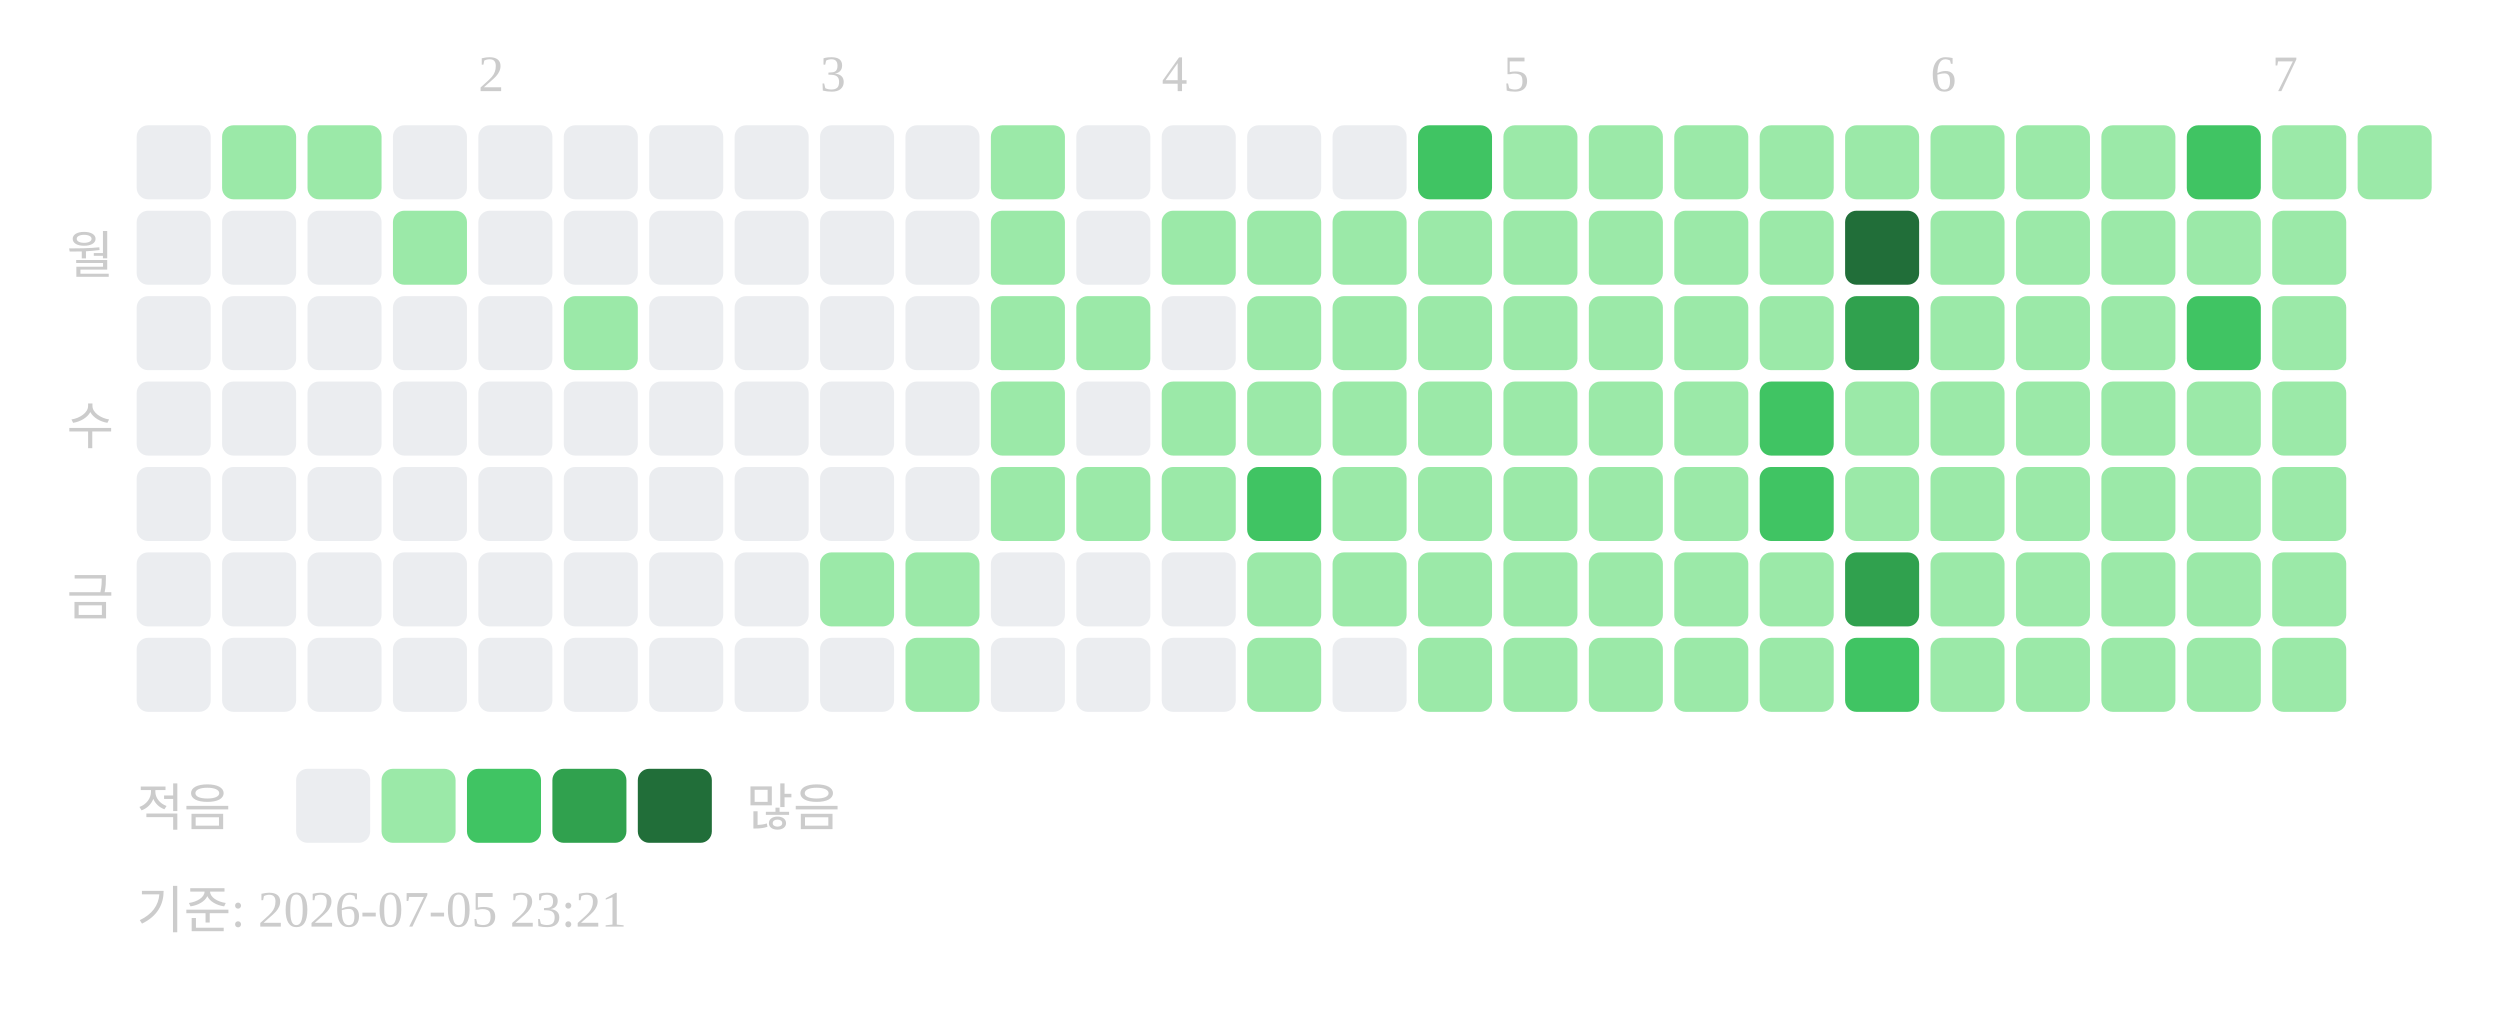
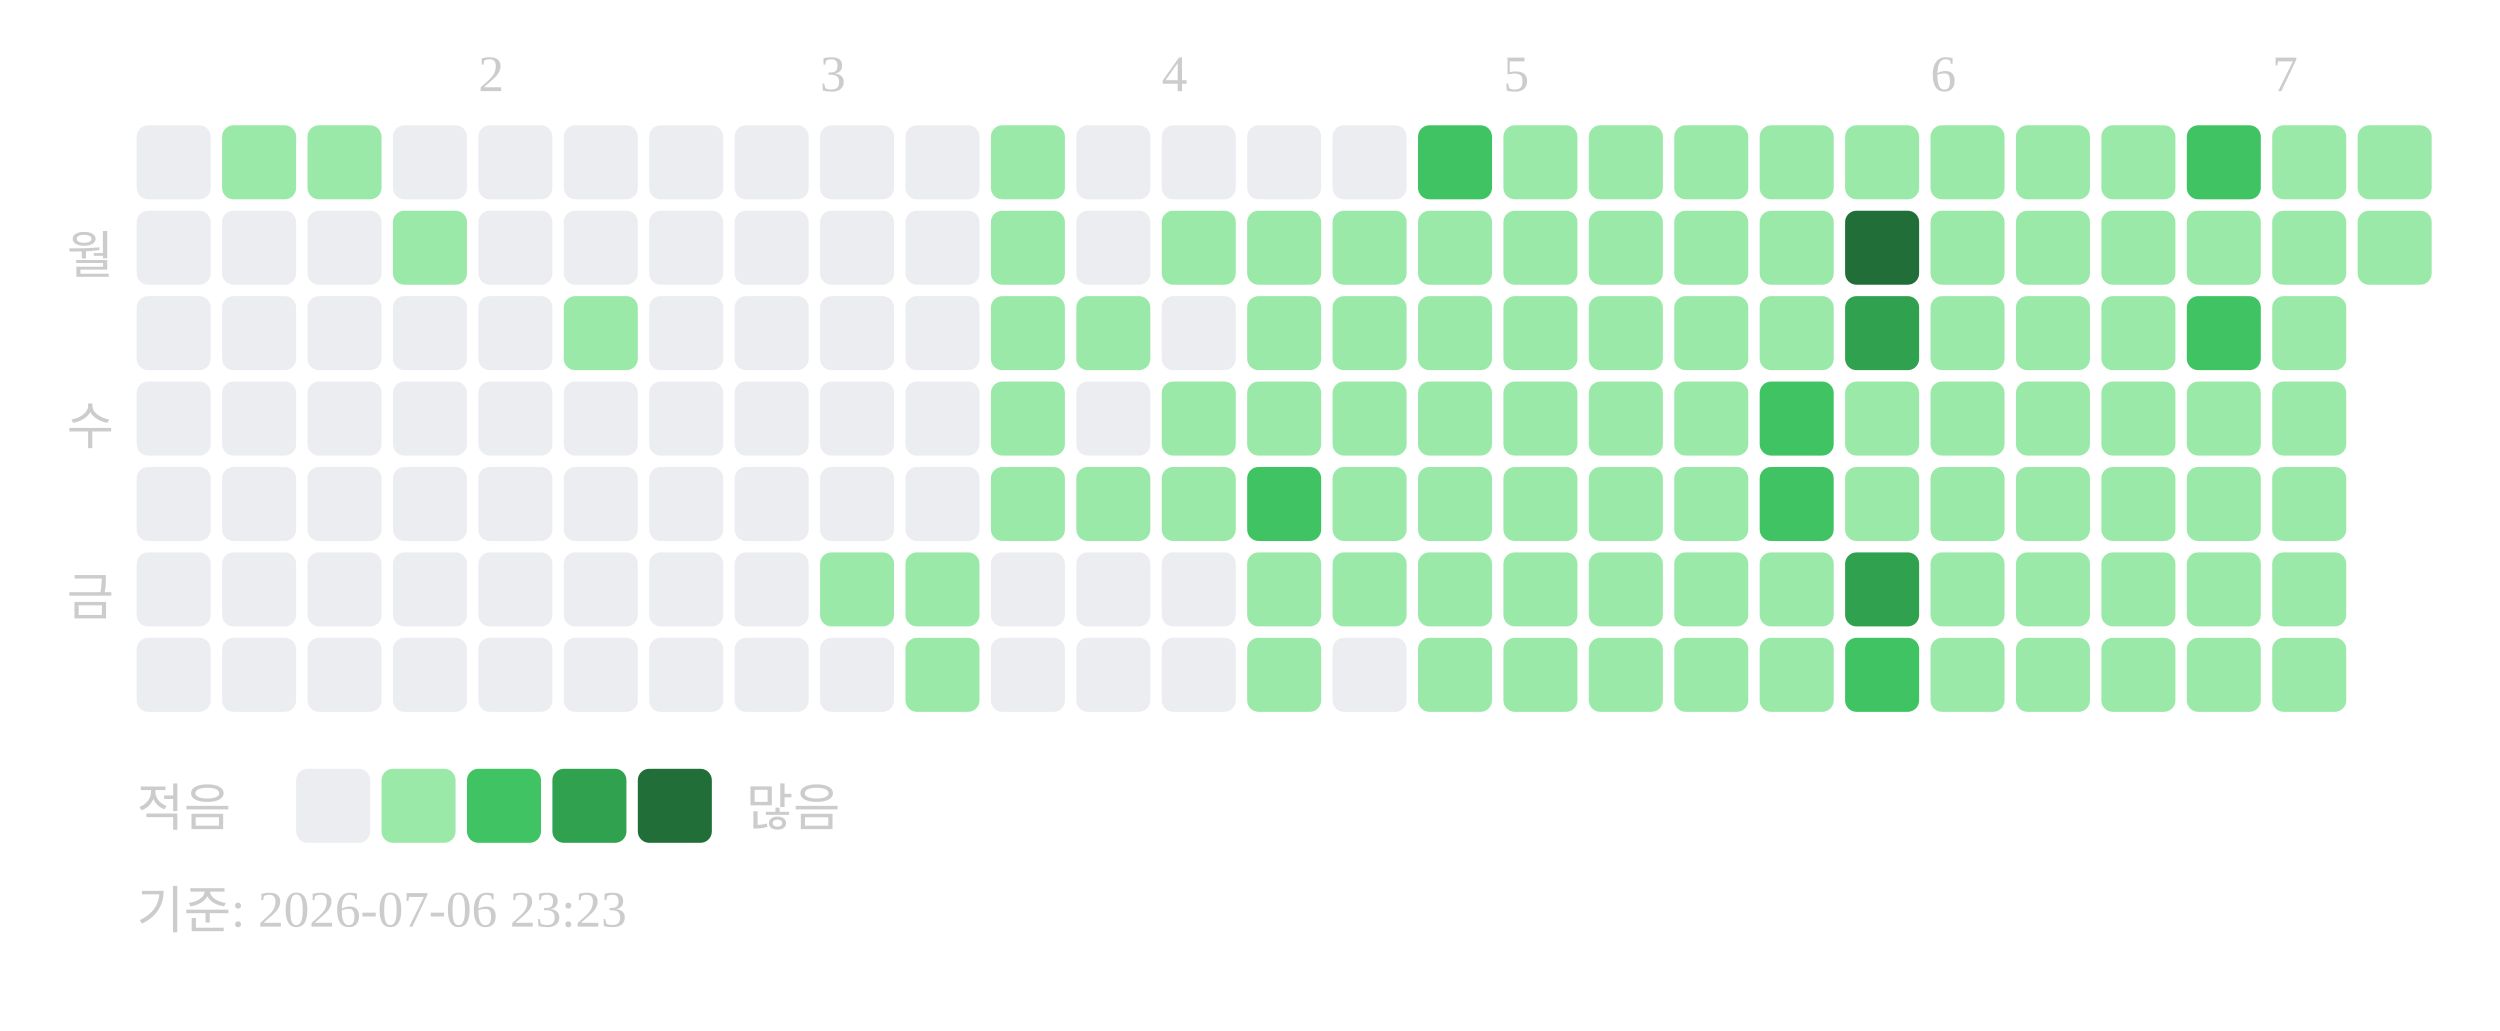
<svg xmlns="http://www.w3.org/2000/svg" width="439" height="181">
  <text x="84" y="16" font-size="9" fill="#cccccc">2</text>
  <text x="144" y="16" font-size="9" fill="#cccccc">3</text>
  <text x="204" y="16" font-size="9" fill="#cccccc">4</text>
  <text x="264" y="16" font-size="9" fill="#cccccc">5</text>
  <text x="339" y="16" font-size="9" fill="#cccccc">6</text>
  <text x="399" y="16" font-size="9" fill="#cccccc">7</text>
  <text x="20" y="48" text-anchor="end" font-size="9" fill="#cccccc">월</text>
  <text x="20" y="78" text-anchor="end" font-size="9" fill="#cccccc">수</text>
  <text x="20" y="108" text-anchor="end" font-size="9" fill="#cccccc">금</text>
  <rect x="24" y="22" width="13" height="13" rx="2" fill="#ebedf0" />
  <rect x="24" y="37" width="13" height="13" rx="2" fill="#ebedf0" />
  <rect x="24" y="52" width="13" height="13" rx="2" fill="#ebedf0" />
  <rect x="24" y="67" width="13" height="13" rx="2" fill="#ebedf0" />
  <rect x="24" y="82" width="13" height="13" rx="2" fill="#ebedf0" />
  <rect x="24" y="97" width="13" height="13" rx="2" fill="#ebedf0" />
  <rect x="24" y="112" width="13" height="13" rx="2" fill="#ebedf0" />
  <rect x="39" y="22" width="13" height="13" rx="2" fill="#9be9a8" />
  <rect x="39" y="37" width="13" height="13" rx="2" fill="#ebedf0" />
  <rect x="39" y="52" width="13" height="13" rx="2" fill="#ebedf0" />
  <rect x="39" y="67" width="13" height="13" rx="2" fill="#ebedf0" />
  <rect x="39" y="82" width="13" height="13" rx="2" fill="#ebedf0" />
  <rect x="39" y="97" width="13" height="13" rx="2" fill="#ebedf0" />
  <rect x="39" y="112" width="13" height="13" rx="2" fill="#ebedf0" />
  <rect x="54" y="22" width="13" height="13" rx="2" fill="#9be9a8" />
  <rect x="54" y="37" width="13" height="13" rx="2" fill="#ebedf0" />
  <rect x="54" y="52" width="13" height="13" rx="2" fill="#ebedf0" />
  <rect x="54" y="67" width="13" height="13" rx="2" fill="#ebedf0" />
  <rect x="54" y="82" width="13" height="13" rx="2" fill="#ebedf0" />
  <rect x="54" y="97" width="13" height="13" rx="2" fill="#ebedf0" />
  <rect x="54" y="112" width="13" height="13" rx="2" fill="#ebedf0" />
  <rect x="69" y="22" width="13" height="13" rx="2" fill="#ebedf0" />
  <rect x="69" y="37" width="13" height="13" rx="2" fill="#9be9a8" />
  <rect x="69" y="52" width="13" height="13" rx="2" fill="#ebedf0" />
  <rect x="69" y="67" width="13" height="13" rx="2" fill="#ebedf0" />
  <rect x="69" y="82" width="13" height="13" rx="2" fill="#ebedf0" />
  <rect x="69" y="97" width="13" height="13" rx="2" fill="#ebedf0" />
  <rect x="69" y="112" width="13" height="13" rx="2" fill="#ebedf0" />
  <rect x="84" y="22" width="13" height="13" rx="2" fill="#ebedf0" />
  <rect x="84" y="37" width="13" height="13" rx="2" fill="#ebedf0" />
  <rect x="84" y="52" width="13" height="13" rx="2" fill="#ebedf0" />
  <rect x="84" y="67" width="13" height="13" rx="2" fill="#ebedf0" />
  <rect x="84" y="82" width="13" height="13" rx="2" fill="#ebedf0" />
  <rect x="84" y="97" width="13" height="13" rx="2" fill="#ebedf0" />
  <rect x="84" y="112" width="13" height="13" rx="2" fill="#ebedf0" />
  <rect x="99" y="22" width="13" height="13" rx="2" fill="#ebedf0" />
  <rect x="99" y="37" width="13" height="13" rx="2" fill="#ebedf0" />
  <rect x="99" y="52" width="13" height="13" rx="2" fill="#9be9a8" />
  <rect x="99" y="67" width="13" height="13" rx="2" fill="#ebedf0" />
  <rect x="99" y="82" width="13" height="13" rx="2" fill="#ebedf0" />
  <rect x="99" y="97" width="13" height="13" rx="2" fill="#ebedf0" />
  <rect x="99" y="112" width="13" height="13" rx="2" fill="#ebedf0" />
  <rect x="114" y="22" width="13" height="13" rx="2" fill="#ebedf0" />
  <rect x="114" y="37" width="13" height="13" rx="2" fill="#ebedf0" />
  <rect x="114" y="52" width="13" height="13" rx="2" fill="#ebedf0" />
  <rect x="114" y="67" width="13" height="13" rx="2" fill="#ebedf0" />
  <rect x="114" y="82" width="13" height="13" rx="2" fill="#ebedf0" />
  <rect x="114" y="97" width="13" height="13" rx="2" fill="#ebedf0" />
  <rect x="114" y="112" width="13" height="13" rx="2" fill="#ebedf0" />
  <rect x="129" y="22" width="13" height="13" rx="2" fill="#ebedf0" />
  <rect x="129" y="37" width="13" height="13" rx="2" fill="#ebedf0" />
  <rect x="129" y="52" width="13" height="13" rx="2" fill="#ebedf0" />
  <rect x="129" y="67" width="13" height="13" rx="2" fill="#ebedf0" />
  <rect x="129" y="82" width="13" height="13" rx="2" fill="#ebedf0" />
  <rect x="129" y="97" width="13" height="13" rx="2" fill="#ebedf0" />
  <rect x="129" y="112" width="13" height="13" rx="2" fill="#ebedf0" />
  <rect x="144" y="22" width="13" height="13" rx="2" fill="#ebedf0" />
  <rect x="144" y="37" width="13" height="13" rx="2" fill="#ebedf0" />
  <rect x="144" y="52" width="13" height="13" rx="2" fill="#ebedf0" />
  <rect x="144" y="67" width="13" height="13" rx="2" fill="#ebedf0" />
  <rect x="144" y="82" width="13" height="13" rx="2" fill="#ebedf0" />
  <rect x="144" y="97" width="13" height="13" rx="2" fill="#9be9a8" />
  <rect x="144" y="112" width="13" height="13" rx="2" fill="#ebedf0" />
  <rect x="159" y="22" width="13" height="13" rx="2" fill="#ebedf0" />
  <rect x="159" y="37" width="13" height="13" rx="2" fill="#ebedf0" />
  <rect x="159" y="52" width="13" height="13" rx="2" fill="#ebedf0" />
  <rect x="159" y="67" width="13" height="13" rx="2" fill="#ebedf0" />
  <rect x="159" y="82" width="13" height="13" rx="2" fill="#ebedf0" />
  <rect x="159" y="97" width="13" height="13" rx="2" fill="#9be9a8" />
  <rect x="159" y="112" width="13" height="13" rx="2" fill="#9be9a8" />
  <rect x="174" y="22" width="13" height="13" rx="2" fill="#9be9a8" />
  <rect x="174" y="37" width="13" height="13" rx="2" fill="#9be9a8" />
  <rect x="174" y="52" width="13" height="13" rx="2" fill="#9be9a8" />
  <rect x="174" y="67" width="13" height="13" rx="2" fill="#9be9a8" />
  <rect x="174" y="82" width="13" height="13" rx="2" fill="#9be9a8" />
  <rect x="174" y="97" width="13" height="13" rx="2" fill="#ebedf0" />
  <rect x="174" y="112" width="13" height="13" rx="2" fill="#ebedf0" />
  <rect x="189" y="22" width="13" height="13" rx="2" fill="#ebedf0" />
  <rect x="189" y="37" width="13" height="13" rx="2" fill="#ebedf0" />
  <rect x="189" y="52" width="13" height="13" rx="2" fill="#9be9a8" />
  <rect x="189" y="67" width="13" height="13" rx="2" fill="#ebedf0" />
  <rect x="189" y="82" width="13" height="13" rx="2" fill="#9be9a8" />
  <rect x="189" y="97" width="13" height="13" rx="2" fill="#ebedf0" />
  <rect x="189" y="112" width="13" height="13" rx="2" fill="#ebedf0" />
  <rect x="204" y="22" width="13" height="13" rx="2" fill="#ebedf0" />
  <rect x="204" y="37" width="13" height="13" rx="2" fill="#9be9a8" />
  <rect x="204" y="52" width="13" height="13" rx="2" fill="#ebedf0" />
  <rect x="204" y="67" width="13" height="13" rx="2" fill="#9be9a8" />
  <rect x="204" y="82" width="13" height="13" rx="2" fill="#9be9a8" />
  <rect x="204" y="97" width="13" height="13" rx="2" fill="#ebedf0" />
  <rect x="204" y="112" width="13" height="13" rx="2" fill="#ebedf0" />
  <rect x="219" y="22" width="13" height="13" rx="2" fill="#ebedf0" />
  <rect x="219" y="37" width="13" height="13" rx="2" fill="#9be9a8" />
  <rect x="219" y="52" width="13" height="13" rx="2" fill="#9be9a8" />
  <rect x="219" y="67" width="13" height="13" rx="2" fill="#9be9a8" />
  <rect x="219" y="82" width="13" height="13" rx="2" fill="#40c463" />
  <rect x="219" y="97" width="13" height="13" rx="2" fill="#9be9a8" />
  <rect x="219" y="112" width="13" height="13" rx="2" fill="#9be9a8" />
  <rect x="234" y="22" width="13" height="13" rx="2" fill="#ebedf0" />
  <rect x="234" y="37" width="13" height="13" rx="2" fill="#9be9a8" />
  <rect x="234" y="52" width="13" height="13" rx="2" fill="#9be9a8" />
  <rect x="234" y="67" width="13" height="13" rx="2" fill="#9be9a8" />
  <rect x="234" y="82" width="13" height="13" rx="2" fill="#9be9a8" />
  <rect x="234" y="97" width="13" height="13" rx="2" fill="#9be9a8" />
  <rect x="234" y="112" width="13" height="13" rx="2" fill="#ebedf0" />
  <rect x="249" y="22" width="13" height="13" rx="2" fill="#40c463" />
  <rect x="249" y="37" width="13" height="13" rx="2" fill="#9be9a8" />
  <rect x="249" y="52" width="13" height="13" rx="2" fill="#9be9a8" />
  <rect x="249" y="67" width="13" height="13" rx="2" fill="#9be9a8" />
  <rect x="249" y="82" width="13" height="13" rx="2" fill="#9be9a8" />
  <rect x="249" y="97" width="13" height="13" rx="2" fill="#9be9a8" />
  <rect x="249" y="112" width="13" height="13" rx="2" fill="#9be9a8" />
  <rect x="264" y="22" width="13" height="13" rx="2" fill="#9be9a8" />
  <rect x="264" y="37" width="13" height="13" rx="2" fill="#9be9a8" />
  <rect x="264" y="52" width="13" height="13" rx="2" fill="#9be9a8" />
  <rect x="264" y="67" width="13" height="13" rx="2" fill="#9be9a8" />
  <rect x="264" y="82" width="13" height="13" rx="2" fill="#9be9a8" />
  <rect x="264" y="97" width="13" height="13" rx="2" fill="#9be9a8" />
  <rect x="264" y="112" width="13" height="13" rx="2" fill="#9be9a8" />
  <rect x="279" y="22" width="13" height="13" rx="2" fill="#9be9a8" />
  <rect x="279" y="37" width="13" height="13" rx="2" fill="#9be9a8" />
  <rect x="279" y="52" width="13" height="13" rx="2" fill="#9be9a8" />
  <rect x="279" y="67" width="13" height="13" rx="2" fill="#9be9a8" />
  <rect x="279" y="82" width="13" height="13" rx="2" fill="#9be9a8" />
  <rect x="279" y="97" width="13" height="13" rx="2" fill="#9be9a8" />
  <rect x="279" y="112" width="13" height="13" rx="2" fill="#9be9a8" />
  <rect x="294" y="22" width="13" height="13" rx="2" fill="#9be9a8" />
  <rect x="294" y="37" width="13" height="13" rx="2" fill="#9be9a8" />
  <rect x="294" y="52" width="13" height="13" rx="2" fill="#9be9a8" />
  <rect x="294" y="67" width="13" height="13" rx="2" fill="#9be9a8" />
  <rect x="294" y="82" width="13" height="13" rx="2" fill="#9be9a8" />
  <rect x="294" y="97" width="13" height="13" rx="2" fill="#9be9a8" />
  <rect x="294" y="112" width="13" height="13" rx="2" fill="#9be9a8" />
  <rect x="309" y="22" width="13" height="13" rx="2" fill="#9be9a8" />
  <rect x="309" y="37" width="13" height="13" rx="2" fill="#9be9a8" />
  <rect x="309" y="52" width="13" height="13" rx="2" fill="#9be9a8" />
  <rect x="309" y="67" width="13" height="13" rx="2" fill="#40c463" />
  <rect x="309" y="82" width="13" height="13" rx="2" fill="#40c463" />
  <rect x="309" y="97" width="13" height="13" rx="2" fill="#9be9a8" />
  <rect x="309" y="112" width="13" height="13" rx="2" fill="#9be9a8" />
  <rect x="324" y="22" width="13" height="13" rx="2" fill="#9be9a8" />
  <rect x="324" y="37" width="13" height="13" rx="2" fill="#216e39" />
  <rect x="324" y="52" width="13" height="13" rx="2" fill="#30a14e" />
  <rect x="324" y="67" width="13" height="13" rx="2" fill="#9be9a8" />
  <rect x="324" y="82" width="13" height="13" rx="2" fill="#9be9a8" />
  <rect x="324" y="97" width="13" height="13" rx="2" fill="#30a14e" />
  <rect x="324" y="112" width="13" height="13" rx="2" fill="#40c463" />
  <rect x="339" y="22" width="13" height="13" rx="2" fill="#9be9a8" />
  <rect x="339" y="37" width="13" height="13" rx="2" fill="#9be9a8" />
  <rect x="339" y="52" width="13" height="13" rx="2" fill="#9be9a8" />
  <rect x="339" y="67" width="13" height="13" rx="2" fill="#9be9a8" />
  <rect x="339" y="82" width="13" height="13" rx="2" fill="#9be9a8" />
  <rect x="339" y="97" width="13" height="13" rx="2" fill="#9be9a8" />
  <rect x="339" y="112" width="13" height="13" rx="2" fill="#9be9a8" />
  <rect x="354" y="22" width="13" height="13" rx="2" fill="#9be9a8" />
  <rect x="354" y="37" width="13" height="13" rx="2" fill="#9be9a8" />
  <rect x="354" y="52" width="13" height="13" rx="2" fill="#9be9a8" />
  <rect x="354" y="67" width="13" height="13" rx="2" fill="#9be9a8" />
  <rect x="354" y="82" width="13" height="13" rx="2" fill="#9be9a8" />
  <rect x="354" y="97" width="13" height="13" rx="2" fill="#9be9a8" />
  <rect x="354" y="112" width="13" height="13" rx="2" fill="#9be9a8" />
  <rect x="369" y="22" width="13" height="13" rx="2" fill="#9be9a8" />
  <rect x="369" y="37" width="13" height="13" rx="2" fill="#9be9a8" />
  <rect x="369" y="52" width="13" height="13" rx="2" fill="#9be9a8" />
  <rect x="369" y="67" width="13" height="13" rx="2" fill="#9be9a8" />
  <rect x="369" y="82" width="13" height="13" rx="2" fill="#9be9a8" />
  <rect x="369" y="97" width="13" height="13" rx="2" fill="#9be9a8" />
  <rect x="369" y="112" width="13" height="13" rx="2" fill="#9be9a8" />
  <rect x="384" y="22" width="13" height="13" rx="2" fill="#40c463" />
  <rect x="384" y="37" width="13" height="13" rx="2" fill="#9be9a8" />
  <rect x="384" y="52" width="13" height="13" rx="2" fill="#40c463" />
  <rect x="384" y="67" width="13" height="13" rx="2" fill="#9be9a8" />
  <rect x="384" y="82" width="13" height="13" rx="2" fill="#9be9a8" />
  <rect x="384" y="97" width="13" height="13" rx="2" fill="#9be9a8" />
  <rect x="384" y="112" width="13" height="13" rx="2" fill="#9be9a8" />
  <rect x="399" y="22" width="13" height="13" rx="2" fill="#9be9a8" />
  <rect x="399" y="37" width="13" height="13" rx="2" fill="#9be9a8" />
  <rect x="399" y="52" width="13" height="13" rx="2" fill="#9be9a8" />
  <rect x="399" y="67" width="13" height="13" rx="2" fill="#9be9a8" />
  <rect x="399" y="82" width="13" height="13" rx="2" fill="#9be9a8" />
  <rect x="399" y="97" width="13" height="13" rx="2" fill="#9be9a8" />
  <rect x="399" y="112" width="13" height="13" rx="2" fill="#9be9a8" />
  <rect x="414" y="22" width="13" height="13" rx="2" fill="#9be9a8" />
+   <rect x="414" y="37" width="13" height="13" rx="2" fill="#9be9a8" />
  <text x="24" y="145" font-size="9" fill="#cccccc">적음</text>
  <rect x="52" y="135" width="13" height="13" rx="2" fill="#ebedf0" />
  <rect x="67" y="135" width="13" height="13" rx="2" fill="#9be9a8" />
  <rect x="82" y="135" width="13" height="13" rx="2" fill="#40c463" />
  <rect x="97" y="135" width="13" height="13" rx="2" fill="#30a14e" />
  <rect x="112" y="135" width="13" height="13" rx="2" fill="#216e39" />
  <text x="131" y="145" font-size="9" fill="#cccccc">많음</text>
-   <text x="24" y="163" font-size="9" fill="#cccccc">기준: 2026-07-05 23:21</text>
+   <text x="24" y="163" font-size="9" fill="#cccccc">기준: 2026-07-06 23:23</text>
</svg>
